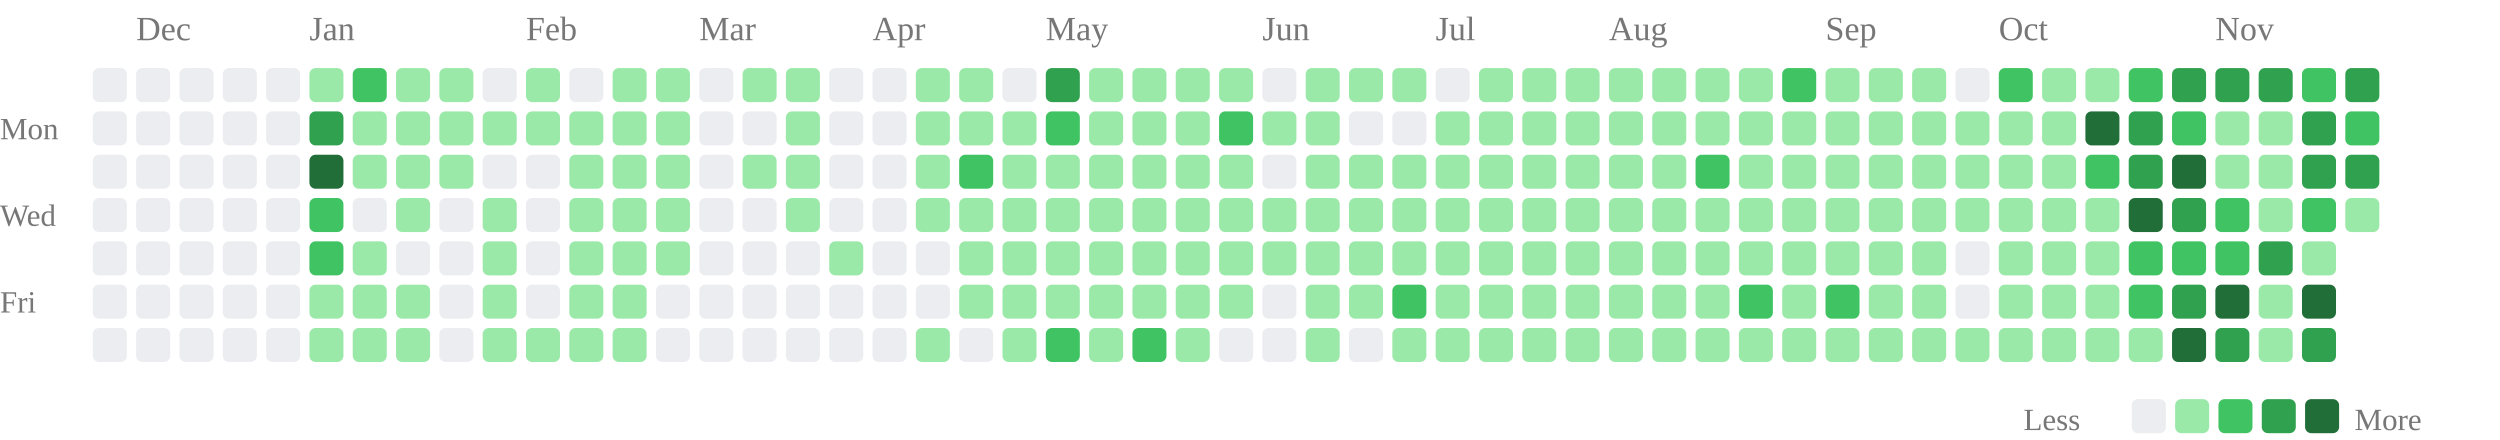
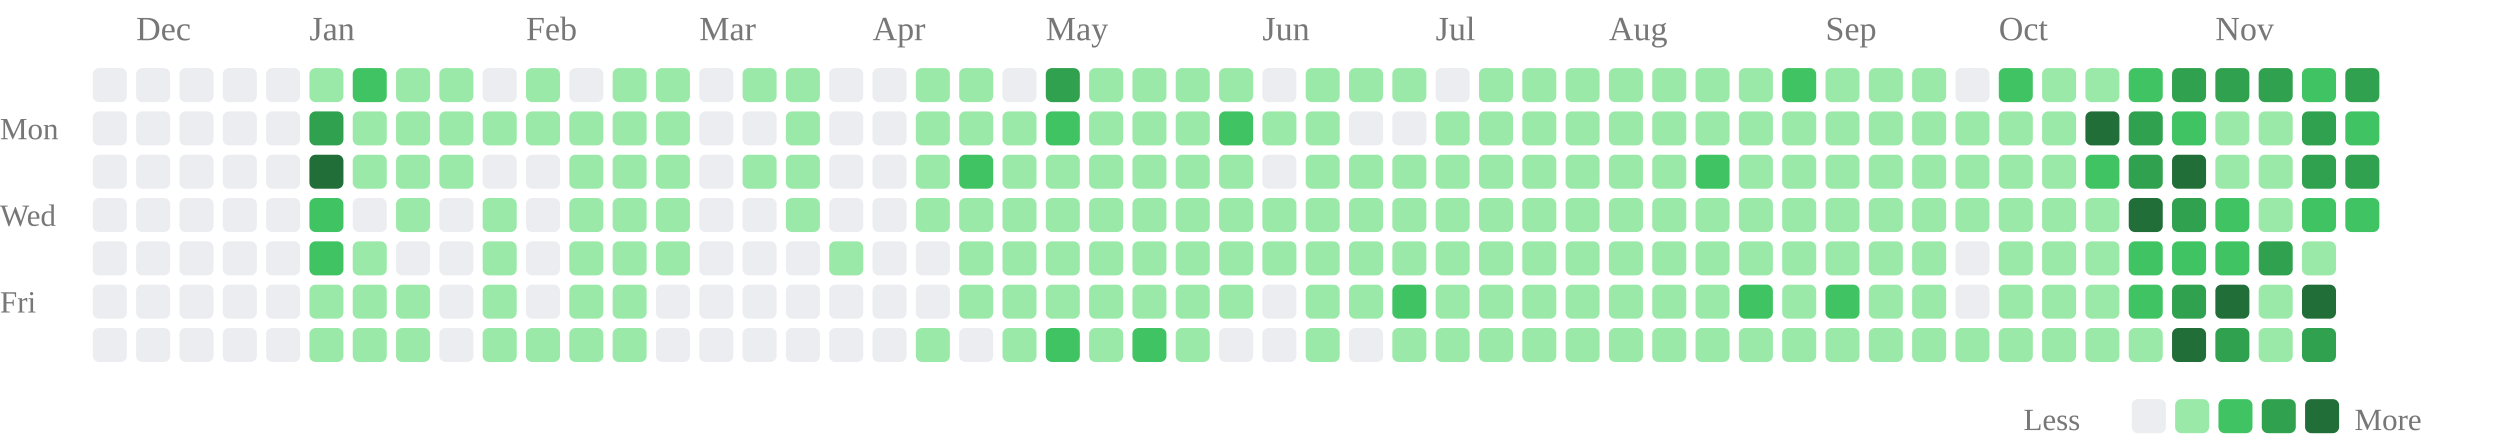
<svg xmlns="http://www.w3.org/2000/svg" class="activity-chart" viewBox="0 0 808 142" role="img" aria-label="GitHub contributions over the last year">
  <text class="month-label" x="44" y="13" fill="#777" font-size="11">Dec</text>
  <text class="month-label" x="100" y="13" fill="#777" font-size="11">Jan</text>
  <text class="month-label" x="170" y="13" fill="#777" font-size="11">Feb</text>
  <text class="month-label" x="226" y="13" fill="#777" font-size="11">Mar</text>
  <text class="month-label" x="282" y="13" fill="#777" font-size="11">Apr</text>
  <text class="month-label" x="338" y="13" fill="#777" font-size="11">May</text>
  <text class="month-label" x="408" y="13" fill="#777" font-size="11">Jun</text>
  <text class="month-label" x="464" y="13" fill="#777" font-size="11">Jul</text>
  <text class="month-label" x="520" y="13" fill="#777" font-size="11">Aug</text>
  <text class="month-label" x="590" y="13" fill="#777" font-size="11">Sep</text>
  <text class="month-label" x="646" y="13" fill="#777" font-size="11">Oct</text>
  <text class="month-label" x="716" y="13" fill="#777" font-size="11">Nov</text>
  <text class="weekday-label" x="0" y="45" fill="#777" font-size="10">Mon</text>
  <text class="weekday-label" x="0" y="73" fill="#777" font-size="10">Wed</text>
  <text class="weekday-label" x="0" y="101" fill="#777" font-size="10">Fri</text>
  <rect x="30" y="22" width="11" height="11" rx="2" fill="#ebedf0" />
  <rect x="30" y="36" width="11" height="11" rx="2" fill="#ebedf0" />
  <rect x="30" y="50" width="11" height="11" rx="2" fill="#ebedf0" />
  <rect x="30" y="64" width="11" height="11" rx="2" fill="#ebedf0" />
  <rect x="30" y="78" width="11" height="11" rx="2" fill="#ebedf0" />
  <rect x="30" y="92" width="11" height="11" rx="2" fill="#ebedf0" />
  <rect x="30" y="106" width="11" height="11" rx="2" fill="#ebedf0" />
  <rect x="44" y="22" width="11" height="11" rx="2" fill="#ebedf0" />
  <rect x="44" y="36" width="11" height="11" rx="2" fill="#ebedf0" />
  <rect x="44" y="50" width="11" height="11" rx="2" fill="#ebedf0" />
  <rect x="44" y="64" width="11" height="11" rx="2" fill="#ebedf0" />
  <rect x="44" y="78" width="11" height="11" rx="2" fill="#ebedf0" />
  <rect x="44" y="92" width="11" height="11" rx="2" fill="#ebedf0" />
  <rect x="44" y="106" width="11" height="11" rx="2" fill="#ebedf0" />
  <rect x="58" y="22" width="11" height="11" rx="2" fill="#ebedf0" />
  <rect x="58" y="36" width="11" height="11" rx="2" fill="#ebedf0" />
  <rect x="58" y="50" width="11" height="11" rx="2" fill="#ebedf0" />
  <rect x="58" y="64" width="11" height="11" rx="2" fill="#ebedf0" />
  <rect x="58" y="78" width="11" height="11" rx="2" fill="#ebedf0" />
  <rect x="58" y="92" width="11" height="11" rx="2" fill="#ebedf0" />
  <rect x="58" y="106" width="11" height="11" rx="2" fill="#ebedf0" />
  <rect x="72" y="22" width="11" height="11" rx="2" fill="#ebedf0" />
  <rect x="72" y="36" width="11" height="11" rx="2" fill="#ebedf0" />
  <rect x="72" y="50" width="11" height="11" rx="2" fill="#ebedf0" />
  <rect x="72" y="64" width="11" height="11" rx="2" fill="#ebedf0" />
  <rect x="72" y="78" width="11" height="11" rx="2" fill="#ebedf0" />
  <rect x="72" y="92" width="11" height="11" rx="2" fill="#ebedf0" />
  <rect x="72" y="106" width="11" height="11" rx="2" fill="#ebedf0" />
  <rect x="86" y="22" width="11" height="11" rx="2" fill="#ebedf0" />
  <rect x="86" y="36" width="11" height="11" rx="2" fill="#ebedf0" />
  <rect x="86" y="50" width="11" height="11" rx="2" fill="#ebedf0" />
  <rect x="86" y="64" width="11" height="11" rx="2" fill="#ebedf0" />
  <rect x="86" y="78" width="11" height="11" rx="2" fill="#ebedf0" />
  <rect x="86" y="92" width="11" height="11" rx="2" fill="#ebedf0" />
  <rect x="86" y="106" width="11" height="11" rx="2" fill="#ebedf0" />
  <rect x="100" y="22" width="11" height="11" rx="2" fill="#9be9a8" />
  <rect x="100" y="36" width="11" height="11" rx="2" fill="#30a14e" />
  <rect x="100" y="50" width="11" height="11" rx="2" fill="#216e39" />
  <rect x="100" y="64" width="11" height="11" rx="2" fill="#40c463" />
  <rect x="100" y="78" width="11" height="11" rx="2" fill="#40c463" />
  <rect x="100" y="92" width="11" height="11" rx="2" fill="#9be9a8" />
  <rect x="100" y="106" width="11" height="11" rx="2" fill="#9be9a8" />
  <rect x="114" y="22" width="11" height="11" rx="2" fill="#40c463" />
  <rect x="114" y="36" width="11" height="11" rx="2" fill="#9be9a8" />
  <rect x="114" y="50" width="11" height="11" rx="2" fill="#9be9a8" />
  <rect x="114" y="64" width="11" height="11" rx="2" fill="#ebedf0" />
  <rect x="114" y="78" width="11" height="11" rx="2" fill="#9be9a8" />
  <rect x="114" y="92" width="11" height="11" rx="2" fill="#9be9a8" />
  <rect x="114" y="106" width="11" height="11" rx="2" fill="#9be9a8" />
  <rect x="128" y="22" width="11" height="11" rx="2" fill="#9be9a8" />
  <rect x="128" y="36" width="11" height="11" rx="2" fill="#9be9a8" />
  <rect x="128" y="50" width="11" height="11" rx="2" fill="#9be9a8" />
  <rect x="128" y="64" width="11" height="11" rx="2" fill="#9be9a8" />
  <rect x="128" y="78" width="11" height="11" rx="2" fill="#ebedf0" />
  <rect x="128" y="92" width="11" height="11" rx="2" fill="#9be9a8" />
  <rect x="128" y="106" width="11" height="11" rx="2" fill="#9be9a8" />
  <rect x="142" y="22" width="11" height="11" rx="2" fill="#9be9a8" />
  <rect x="142" y="36" width="11" height="11" rx="2" fill="#9be9a8" />
  <rect x="142" y="50" width="11" height="11" rx="2" fill="#9be9a8" />
  <rect x="142" y="64" width="11" height="11" rx="2" fill="#ebedf0" />
  <rect x="142" y="78" width="11" height="11" rx="2" fill="#ebedf0" />
  <rect x="142" y="92" width="11" height="11" rx="2" fill="#ebedf0" />
  <rect x="142" y="106" width="11" height="11" rx="2" fill="#ebedf0" />
  <rect x="156" y="22" width="11" height="11" rx="2" fill="#ebedf0" />
  <rect x="156" y="36" width="11" height="11" rx="2" fill="#9be9a8" />
  <rect x="156" y="50" width="11" height="11" rx="2" fill="#ebedf0" />
  <rect x="156" y="64" width="11" height="11" rx="2" fill="#9be9a8" />
  <rect x="156" y="78" width="11" height="11" rx="2" fill="#9be9a8" />
  <rect x="156" y="92" width="11" height="11" rx="2" fill="#9be9a8" />
  <rect x="156" y="106" width="11" height="11" rx="2" fill="#9be9a8" />
  <rect x="170" y="22" width="11" height="11" rx="2" fill="#9be9a8" />
  <rect x="170" y="36" width="11" height="11" rx="2" fill="#9be9a8" />
  <rect x="170" y="50" width="11" height="11" rx="2" fill="#ebedf0" />
  <rect x="170" y="64" width="11" height="11" rx="2" fill="#ebedf0" />
  <rect x="170" y="78" width="11" height="11" rx="2" fill="#ebedf0" />
  <rect x="170" y="92" width="11" height="11" rx="2" fill="#ebedf0" />
  <rect x="170" y="106" width="11" height="11" rx="2" fill="#9be9a8" />
  <rect x="184" y="22" width="11" height="11" rx="2" fill="#ebedf0" />
  <rect x="184" y="36" width="11" height="11" rx="2" fill="#9be9a8" />
  <rect x="184" y="50" width="11" height="11" rx="2" fill="#9be9a8" />
  <rect x="184" y="64" width="11" height="11" rx="2" fill="#9be9a8" />
  <rect x="184" y="78" width="11" height="11" rx="2" fill="#9be9a8" />
  <rect x="184" y="92" width="11" height="11" rx="2" fill="#9be9a8" />
  <rect x="184" y="106" width="11" height="11" rx="2" fill="#9be9a8" />
  <rect x="198" y="22" width="11" height="11" rx="2" fill="#9be9a8" />
  <rect x="198" y="36" width="11" height="11" rx="2" fill="#9be9a8" />
  <rect x="198" y="50" width="11" height="11" rx="2" fill="#9be9a8" />
  <rect x="198" y="64" width="11" height="11" rx="2" fill="#9be9a8" />
  <rect x="198" y="78" width="11" height="11" rx="2" fill="#9be9a8" />
  <rect x="198" y="92" width="11" height="11" rx="2" fill="#9be9a8" />
  <rect x="198" y="106" width="11" height="11" rx="2" fill="#9be9a8" />
  <rect x="212" y="22" width="11" height="11" rx="2" fill="#9be9a8" />
  <rect x="212" y="36" width="11" height="11" rx="2" fill="#9be9a8" />
  <rect x="212" y="50" width="11" height="11" rx="2" fill="#9be9a8" />
  <rect x="212" y="64" width="11" height="11" rx="2" fill="#9be9a8" />
  <rect x="212" y="78" width="11" height="11" rx="2" fill="#9be9a8" />
  <rect x="212" y="92" width="11" height="11" rx="2" fill="#ebedf0" />
  <rect x="212" y="106" width="11" height="11" rx="2" fill="#ebedf0" />
  <rect x="226" y="22" width="11" height="11" rx="2" fill="#ebedf0" />
  <rect x="226" y="36" width="11" height="11" rx="2" fill="#ebedf0" />
  <rect x="226" y="50" width="11" height="11" rx="2" fill="#ebedf0" />
  <rect x="226" y="64" width="11" height="11" rx="2" fill="#ebedf0" />
  <rect x="226" y="78" width="11" height="11" rx="2" fill="#ebedf0" />
  <rect x="226" y="92" width="11" height="11" rx="2" fill="#ebedf0" />
  <rect x="226" y="106" width="11" height="11" rx="2" fill="#ebedf0" />
  <rect x="240" y="22" width="11" height="11" rx="2" fill="#9be9a8" />
  <rect x="240" y="36" width="11" height="11" rx="2" fill="#ebedf0" />
  <rect x="240" y="50" width="11" height="11" rx="2" fill="#9be9a8" />
  <rect x="240" y="64" width="11" height="11" rx="2" fill="#ebedf0" />
  <rect x="240" y="78" width="11" height="11" rx="2" fill="#ebedf0" />
  <rect x="240" y="92" width="11" height="11" rx="2" fill="#ebedf0" />
  <rect x="240" y="106" width="11" height="11" rx="2" fill="#ebedf0" />
  <rect x="254" y="22" width="11" height="11" rx="2" fill="#9be9a8" />
  <rect x="254" y="36" width="11" height="11" rx="2" fill="#9be9a8" />
  <rect x="254" y="50" width="11" height="11" rx="2" fill="#9be9a8" />
  <rect x="254" y="64" width="11" height="11" rx="2" fill="#9be9a8" />
  <rect x="254" y="78" width="11" height="11" rx="2" fill="#ebedf0" />
  <rect x="254" y="92" width="11" height="11" rx="2" fill="#ebedf0" />
  <rect x="254" y="106" width="11" height="11" rx="2" fill="#ebedf0" />
  <rect x="268" y="22" width="11" height="11" rx="2" fill="#ebedf0" />
  <rect x="268" y="36" width="11" height="11" rx="2" fill="#ebedf0" />
  <rect x="268" y="50" width="11" height="11" rx="2" fill="#ebedf0" />
  <rect x="268" y="64" width="11" height="11" rx="2" fill="#ebedf0" />
  <rect x="268" y="78" width="11" height="11" rx="2" fill="#9be9a8" />
  <rect x="268" y="92" width="11" height="11" rx="2" fill="#ebedf0" />
  <rect x="268" y="106" width="11" height="11" rx="2" fill="#ebedf0" />
  <rect x="282" y="22" width="11" height="11" rx="2" fill="#ebedf0" />
  <rect x="282" y="36" width="11" height="11" rx="2" fill="#ebedf0" />
  <rect x="282" y="50" width="11" height="11" rx="2" fill="#ebedf0" />
  <rect x="282" y="64" width="11" height="11" rx="2" fill="#ebedf0" />
  <rect x="282" y="78" width="11" height="11" rx="2" fill="#ebedf0" />
  <rect x="282" y="92" width="11" height="11" rx="2" fill="#ebedf0" />
  <rect x="282" y="106" width="11" height="11" rx="2" fill="#ebedf0" />
  <rect x="296" y="22" width="11" height="11" rx="2" fill="#9be9a8" />
  <rect x="296" y="36" width="11" height="11" rx="2" fill="#9be9a8" />
  <rect x="296" y="50" width="11" height="11" rx="2" fill="#9be9a8" />
  <rect x="296" y="64" width="11" height="11" rx="2" fill="#9be9a8" />
  <rect x="296" y="78" width="11" height="11" rx="2" fill="#ebedf0" />
  <rect x="296" y="92" width="11" height="11" rx="2" fill="#ebedf0" />
  <rect x="296" y="106" width="11" height="11" rx="2" fill="#9be9a8" />
  <rect x="310" y="22" width="11" height="11" rx="2" fill="#9be9a8" />
  <rect x="310" y="36" width="11" height="11" rx="2" fill="#9be9a8" />
  <rect x="310" y="50" width="11" height="11" rx="2" fill="#40c463" />
  <rect x="310" y="64" width="11" height="11" rx="2" fill="#9be9a8" />
  <rect x="310" y="78" width="11" height="11" rx="2" fill="#9be9a8" />
  <rect x="310" y="92" width="11" height="11" rx="2" fill="#9be9a8" />
  <rect x="310" y="106" width="11" height="11" rx="2" fill="#ebedf0" />
  <rect x="324" y="22" width="11" height="11" rx="2" fill="#ebedf0" />
  <rect x="324" y="36" width="11" height="11" rx="2" fill="#9be9a8" />
  <rect x="324" y="50" width="11" height="11" rx="2" fill="#9be9a8" />
  <rect x="324" y="64" width="11" height="11" rx="2" fill="#9be9a8" />
  <rect x="324" y="78" width="11" height="11" rx="2" fill="#9be9a8" />
  <rect x="324" y="92" width="11" height="11" rx="2" fill="#9be9a8" />
  <rect x="324" y="106" width="11" height="11" rx="2" fill="#9be9a8" />
  <rect x="338" y="22" width="11" height="11" rx="2" fill="#30a14e" />
  <rect x="338" y="36" width="11" height="11" rx="2" fill="#40c463" />
  <rect x="338" y="50" width="11" height="11" rx="2" fill="#9be9a8" />
  <rect x="338" y="64" width="11" height="11" rx="2" fill="#9be9a8" />
  <rect x="338" y="78" width="11" height="11" rx="2" fill="#9be9a8" />
  <rect x="338" y="92" width="11" height="11" rx="2" fill="#9be9a8" />
  <rect x="338" y="106" width="11" height="11" rx="2" fill="#40c463" />
  <rect x="352" y="22" width="11" height="11" rx="2" fill="#9be9a8" />
  <rect x="352" y="36" width="11" height="11" rx="2" fill="#9be9a8" />
  <rect x="352" y="50" width="11" height="11" rx="2" fill="#9be9a8" />
  <rect x="352" y="64" width="11" height="11" rx="2" fill="#9be9a8" />
  <rect x="352" y="78" width="11" height="11" rx="2" fill="#9be9a8" />
  <rect x="352" y="92" width="11" height="11" rx="2" fill="#9be9a8" />
  <rect x="352" y="106" width="11" height="11" rx="2" fill="#9be9a8" />
  <rect x="366" y="22" width="11" height="11" rx="2" fill="#9be9a8" />
  <rect x="366" y="36" width="11" height="11" rx="2" fill="#9be9a8" />
  <rect x="366" y="50" width="11" height="11" rx="2" fill="#9be9a8" />
  <rect x="366" y="64" width="11" height="11" rx="2" fill="#9be9a8" />
  <rect x="366" y="78" width="11" height="11" rx="2" fill="#9be9a8" />
  <rect x="366" y="92" width="11" height="11" rx="2" fill="#9be9a8" />
  <rect x="366" y="106" width="11" height="11" rx="2" fill="#40c463" />
  <rect x="380" y="22" width="11" height="11" rx="2" fill="#9be9a8" />
  <rect x="380" y="36" width="11" height="11" rx="2" fill="#9be9a8" />
  <rect x="380" y="50" width="11" height="11" rx="2" fill="#9be9a8" />
  <rect x="380" y="64" width="11" height="11" rx="2" fill="#9be9a8" />
  <rect x="380" y="78" width="11" height="11" rx="2" fill="#9be9a8" />
  <rect x="380" y="92" width="11" height="11" rx="2" fill="#9be9a8" />
  <rect x="380" y="106" width="11" height="11" rx="2" fill="#9be9a8" />
  <rect x="394" y="22" width="11" height="11" rx="2" fill="#9be9a8" />
  <rect x="394" y="36" width="11" height="11" rx="2" fill="#40c463" />
  <rect x="394" y="50" width="11" height="11" rx="2" fill="#9be9a8" />
  <rect x="394" y="64" width="11" height="11" rx="2" fill="#9be9a8" />
  <rect x="394" y="78" width="11" height="11" rx="2" fill="#9be9a8" />
  <rect x="394" y="92" width="11" height="11" rx="2" fill="#9be9a8" />
  <rect x="394" y="106" width="11" height="11" rx="2" fill="#ebedf0" />
  <rect x="408" y="22" width="11" height="11" rx="2" fill="#ebedf0" />
  <rect x="408" y="36" width="11" height="11" rx="2" fill="#9be9a8" />
  <rect x="408" y="50" width="11" height="11" rx="2" fill="#ebedf0" />
  <rect x="408" y="64" width="11" height="11" rx="2" fill="#9be9a8" />
  <rect x="408" y="78" width="11" height="11" rx="2" fill="#9be9a8" />
  <rect x="408" y="92" width="11" height="11" rx="2" fill="#ebedf0" />
  <rect x="408" y="106" width="11" height="11" rx="2" fill="#ebedf0" />
  <rect x="422" y="22" width="11" height="11" rx="2" fill="#9be9a8" />
  <rect x="422" y="36" width="11" height="11" rx="2" fill="#9be9a8" />
  <rect x="422" y="50" width="11" height="11" rx="2" fill="#9be9a8" />
  <rect x="422" y="64" width="11" height="11" rx="2" fill="#9be9a8" />
  <rect x="422" y="78" width="11" height="11" rx="2" fill="#9be9a8" />
  <rect x="422" y="92" width="11" height="11" rx="2" fill="#9be9a8" />
  <rect x="422" y="106" width="11" height="11" rx="2" fill="#9be9a8" />
  <rect x="436" y="22" width="11" height="11" rx="2" fill="#9be9a8" />
  <rect x="436" y="36" width="11" height="11" rx="2" fill="#ebedf0" />
  <rect x="436" y="50" width="11" height="11" rx="2" fill="#9be9a8" />
  <rect x="436" y="64" width="11" height="11" rx="2" fill="#9be9a8" />
  <rect x="436" y="78" width="11" height="11" rx="2" fill="#9be9a8" />
  <rect x="436" y="92" width="11" height="11" rx="2" fill="#9be9a8" />
  <rect x="436" y="106" width="11" height="11" rx="2" fill="#ebedf0" />
  <rect x="450" y="22" width="11" height="11" rx="2" fill="#9be9a8" />
  <rect x="450" y="36" width="11" height="11" rx="2" fill="#ebedf0" />
  <rect x="450" y="50" width="11" height="11" rx="2" fill="#9be9a8" />
  <rect x="450" y="64" width="11" height="11" rx="2" fill="#9be9a8" />
  <rect x="450" y="78" width="11" height="11" rx="2" fill="#9be9a8" />
  <rect x="450" y="92" width="11" height="11" rx="2" fill="#40c463" />
  <rect x="450" y="106" width="11" height="11" rx="2" fill="#9be9a8" />
  <rect x="464" y="22" width="11" height="11" rx="2" fill="#ebedf0" />
  <rect x="464" y="36" width="11" height="11" rx="2" fill="#9be9a8" />
  <rect x="464" y="50" width="11" height="11" rx="2" fill="#9be9a8" />
  <rect x="464" y="64" width="11" height="11" rx="2" fill="#9be9a8" />
  <rect x="464" y="78" width="11" height="11" rx="2" fill="#9be9a8" />
  <rect x="464" y="92" width="11" height="11" rx="2" fill="#9be9a8" />
  <rect x="464" y="106" width="11" height="11" rx="2" fill="#9be9a8" />
  <rect x="478" y="22" width="11" height="11" rx="2" fill="#9be9a8" />
  <rect x="478" y="36" width="11" height="11" rx="2" fill="#9be9a8" />
  <rect x="478" y="50" width="11" height="11" rx="2" fill="#9be9a8" />
  <rect x="478" y="64" width="11" height="11" rx="2" fill="#9be9a8" />
  <rect x="478" y="78" width="11" height="11" rx="2" fill="#9be9a8" />
  <rect x="478" y="92" width="11" height="11" rx="2" fill="#9be9a8" />
  <rect x="478" y="106" width="11" height="11" rx="2" fill="#9be9a8" />
  <rect x="492" y="22" width="11" height="11" rx="2" fill="#9be9a8" />
  <rect x="492" y="36" width="11" height="11" rx="2" fill="#9be9a8" />
  <rect x="492" y="50" width="11" height="11" rx="2" fill="#9be9a8" />
  <rect x="492" y="64" width="11" height="11" rx="2" fill="#9be9a8" />
  <rect x="492" y="78" width="11" height="11" rx="2" fill="#9be9a8" />
  <rect x="492" y="92" width="11" height="11" rx="2" fill="#9be9a8" />
  <rect x="492" y="106" width="11" height="11" rx="2" fill="#9be9a8" />
  <rect x="506" y="22" width="11" height="11" rx="2" fill="#9be9a8" />
  <rect x="506" y="36" width="11" height="11" rx="2" fill="#9be9a8" />
  <rect x="506" y="50" width="11" height="11" rx="2" fill="#9be9a8" />
  <rect x="506" y="64" width="11" height="11" rx="2" fill="#9be9a8" />
  <rect x="506" y="78" width="11" height="11" rx="2" fill="#9be9a8" />
  <rect x="506" y="92" width="11" height="11" rx="2" fill="#9be9a8" />
  <rect x="506" y="106" width="11" height="11" rx="2" fill="#9be9a8" />
  <rect x="520" y="22" width="11" height="11" rx="2" fill="#9be9a8" />
  <rect x="520" y="36" width="11" height="11" rx="2" fill="#9be9a8" />
  <rect x="520" y="50" width="11" height="11" rx="2" fill="#9be9a8" />
  <rect x="520" y="64" width="11" height="11" rx="2" fill="#9be9a8" />
  <rect x="520" y="78" width="11" height="11" rx="2" fill="#9be9a8" />
  <rect x="520" y="92" width="11" height="11" rx="2" fill="#9be9a8" />
  <rect x="520" y="106" width="11" height="11" rx="2" fill="#9be9a8" />
  <rect x="534" y="22" width="11" height="11" rx="2" fill="#9be9a8" />
  <rect x="534" y="36" width="11" height="11" rx="2" fill="#9be9a8" />
  <rect x="534" y="50" width="11" height="11" rx="2" fill="#9be9a8" />
  <rect x="534" y="64" width="11" height="11" rx="2" fill="#9be9a8" />
  <rect x="534" y="78" width="11" height="11" rx="2" fill="#9be9a8" />
  <rect x="534" y="92" width="11" height="11" rx="2" fill="#9be9a8" />
  <rect x="534" y="106" width="11" height="11" rx="2" fill="#9be9a8" />
  <rect x="548" y="22" width="11" height="11" rx="2" fill="#9be9a8" />
  <rect x="548" y="36" width="11" height="11" rx="2" fill="#9be9a8" />
  <rect x="548" y="50" width="11" height="11" rx="2" fill="#40c463" />
  <rect x="548" y="64" width="11" height="11" rx="2" fill="#9be9a8" />
  <rect x="548" y="78" width="11" height="11" rx="2" fill="#9be9a8" />
  <rect x="548" y="92" width="11" height="11" rx="2" fill="#9be9a8" />
  <rect x="548" y="106" width="11" height="11" rx="2" fill="#9be9a8" />
  <rect x="562" y="22" width="11" height="11" rx="2" fill="#9be9a8" />
  <rect x="562" y="36" width="11" height="11" rx="2" fill="#9be9a8" />
  <rect x="562" y="50" width="11" height="11" rx="2" fill="#9be9a8" />
  <rect x="562" y="64" width="11" height="11" rx="2" fill="#9be9a8" />
  <rect x="562" y="78" width="11" height="11" rx="2" fill="#9be9a8" />
  <rect x="562" y="92" width="11" height="11" rx="2" fill="#40c463" />
  <rect x="562" y="106" width="11" height="11" rx="2" fill="#9be9a8" />
  <rect x="576" y="22" width="11" height="11" rx="2" fill="#40c463" />
  <rect x="576" y="36" width="11" height="11" rx="2" fill="#9be9a8" />
  <rect x="576" y="50" width="11" height="11" rx="2" fill="#9be9a8" />
  <rect x="576" y="64" width="11" height="11" rx="2" fill="#9be9a8" />
  <rect x="576" y="78" width="11" height="11" rx="2" fill="#9be9a8" />
  <rect x="576" y="92" width="11" height="11" rx="2" fill="#9be9a8" />
  <rect x="576" y="106" width="11" height="11" rx="2" fill="#9be9a8" />
  <rect x="590" y="22" width="11" height="11" rx="2" fill="#9be9a8" />
  <rect x="590" y="36" width="11" height="11" rx="2" fill="#9be9a8" />
  <rect x="590" y="50" width="11" height="11" rx="2" fill="#9be9a8" />
  <rect x="590" y="64" width="11" height="11" rx="2" fill="#9be9a8" />
  <rect x="590" y="78" width="11" height="11" rx="2" fill="#9be9a8" />
  <rect x="590" y="92" width="11" height="11" rx="2" fill="#40c463" />
  <rect x="590" y="106" width="11" height="11" rx="2" fill="#9be9a8" />
  <rect x="604" y="22" width="11" height="11" rx="2" fill="#9be9a8" />
  <rect x="604" y="36" width="11" height="11" rx="2" fill="#9be9a8" />
  <rect x="604" y="50" width="11" height="11" rx="2" fill="#9be9a8" />
  <rect x="604" y="64" width="11" height="11" rx="2" fill="#9be9a8" />
  <rect x="604" y="78" width="11" height="11" rx="2" fill="#9be9a8" />
  <rect x="604" y="92" width="11" height="11" rx="2" fill="#9be9a8" />
  <rect x="604" y="106" width="11" height="11" rx="2" fill="#9be9a8" />
  <rect x="618" y="22" width="11" height="11" rx="2" fill="#9be9a8" />
  <rect x="618" y="36" width="11" height="11" rx="2" fill="#9be9a8" />
  <rect x="618" y="50" width="11" height="11" rx="2" fill="#9be9a8" />
  <rect x="618" y="64" width="11" height="11" rx="2" fill="#9be9a8" />
  <rect x="618" y="78" width="11" height="11" rx="2" fill="#9be9a8" />
  <rect x="618" y="92" width="11" height="11" rx="2" fill="#9be9a8" />
  <rect x="618" y="106" width="11" height="11" rx="2" fill="#9be9a8" />
  <rect x="632" y="22" width="11" height="11" rx="2" fill="#ebedf0" />
  <rect x="632" y="36" width="11" height="11" rx="2" fill="#9be9a8" />
  <rect x="632" y="50" width="11" height="11" rx="2" fill="#9be9a8" />
  <rect x="632" y="64" width="11" height="11" rx="2" fill="#9be9a8" />
  <rect x="632" y="78" width="11" height="11" rx="2" fill="#ebedf0" />
  <rect x="632" y="92" width="11" height="11" rx="2" fill="#ebedf0" />
  <rect x="632" y="106" width="11" height="11" rx="2" fill="#9be9a8" />
  <rect x="646" y="22" width="11" height="11" rx="2" fill="#40c463" />
  <rect x="646" y="36" width="11" height="11" rx="2" fill="#9be9a8" />
  <rect x="646" y="50" width="11" height="11" rx="2" fill="#9be9a8" />
  <rect x="646" y="64" width="11" height="11" rx="2" fill="#9be9a8" />
  <rect x="646" y="78" width="11" height="11" rx="2" fill="#9be9a8" />
  <rect x="646" y="92" width="11" height="11" rx="2" fill="#9be9a8" />
  <rect x="646" y="106" width="11" height="11" rx="2" fill="#9be9a8" />
  <rect x="660" y="22" width="11" height="11" rx="2" fill="#9be9a8" />
  <rect x="660" y="36" width="11" height="11" rx="2" fill="#9be9a8" />
  <rect x="660" y="50" width="11" height="11" rx="2" fill="#9be9a8" />
  <rect x="660" y="64" width="11" height="11" rx="2" fill="#9be9a8" />
  <rect x="660" y="78" width="11" height="11" rx="2" fill="#9be9a8" />
  <rect x="660" y="92" width="11" height="11" rx="2" fill="#9be9a8" />
  <rect x="660" y="106" width="11" height="11" rx="2" fill="#9be9a8" />
  <rect x="674" y="22" width="11" height="11" rx="2" fill="#9be9a8" />
  <rect x="674" y="36" width="11" height="11" rx="2" fill="#216e39" />
  <rect x="674" y="50" width="11" height="11" rx="2" fill="#40c463" />
  <rect x="674" y="64" width="11" height="11" rx="2" fill="#9be9a8" />
  <rect x="674" y="78" width="11" height="11" rx="2" fill="#9be9a8" />
  <rect x="674" y="92" width="11" height="11" rx="2" fill="#9be9a8" />
  <rect x="674" y="106" width="11" height="11" rx="2" fill="#9be9a8" />
  <rect x="688" y="22" width="11" height="11" rx="2" fill="#40c463" />
  <rect x="688" y="36" width="11" height="11" rx="2" fill="#30a14e" />
  <rect x="688" y="50" width="11" height="11" rx="2" fill="#30a14e" />
  <rect x="688" y="64" width="11" height="11" rx="2" fill="#216e39" />
  <rect x="688" y="78" width="11" height="11" rx="2" fill="#40c463" />
  <rect x="688" y="92" width="11" height="11" rx="2" fill="#40c463" />
  <rect x="688" y="106" width="11" height="11" rx="2" fill="#9be9a8" />
  <rect x="702" y="22" width="11" height="11" rx="2" fill="#30a14e" />
  <rect x="702" y="36" width="11" height="11" rx="2" fill="#40c463" />
  <rect x="702" y="50" width="11" height="11" rx="2" fill="#216e39" />
  <rect x="702" y="64" width="11" height="11" rx="2" fill="#30a14e" />
  <rect x="702" y="78" width="11" height="11" rx="2" fill="#40c463" />
  <rect x="702" y="92" width="11" height="11" rx="2" fill="#30a14e" />
  <rect x="702" y="106" width="11" height="11" rx="2" fill="#216e39" />
  <rect x="716" y="22" width="11" height="11" rx="2" fill="#30a14e" />
  <rect x="716" y="36" width="11" height="11" rx="2" fill="#9be9a8" />
  <rect x="716" y="50" width="11" height="11" rx="2" fill="#9be9a8" />
  <rect x="716" y="64" width="11" height="11" rx="2" fill="#40c463" />
  <rect x="716" y="78" width="11" height="11" rx="2" fill="#40c463" />
  <rect x="716" y="92" width="11" height="11" rx="2" fill="#216e39" />
  <rect x="716" y="106" width="11" height="11" rx="2" fill="#30a14e" />
  <rect x="730" y="22" width="11" height="11" rx="2" fill="#30a14e" />
  <rect x="730" y="36" width="11" height="11" rx="2" fill="#9be9a8" />
  <rect x="730" y="50" width="11" height="11" rx="2" fill="#9be9a8" />
  <rect x="730" y="64" width="11" height="11" rx="2" fill="#9be9a8" />
  <rect x="730" y="78" width="11" height="11" rx="2" fill="#30a14e" />
  <rect x="730" y="92" width="11" height="11" rx="2" fill="#9be9a8" />
  <rect x="730" y="106" width="11" height="11" rx="2" fill="#9be9a8" />
  <rect x="744" y="22" width="11" height="11" rx="2" fill="#40c463" />
  <rect x="744" y="36" width="11" height="11" rx="2" fill="#30a14e" />
  <rect x="744" y="50" width="11" height="11" rx="2" fill="#30a14e" />
  <rect x="744" y="64" width="11" height="11" rx="2" fill="#40c463" />
  <rect x="744" y="78" width="11" height="11" rx="2" fill="#9be9a8" />
  <rect x="744" y="92" width="11" height="11" rx="2" fill="#216e39" />
  <rect x="744" y="106" width="11" height="11" rx="2" fill="#30a14e" />
  <rect x="758" y="22" width="11" height="11" rx="2" fill="#30a14e" />
  <rect x="758" y="36" width="11" height="11" rx="2" fill="#40c463" />
  <rect x="758" y="50" width="11" height="11" rx="2" fill="#30a14e" />
-   <rect x="758" y="64" width="11" height="11" rx="2" fill="#9be9a8" />
+   <rect x="758" y="64" width="11" height="11" rx="2" fill="#40c463" />
  <text class="legend-label" x="654" y="139" fill="#777" font-size="10">Less</text>
  <rect class="legend-cell" x="689" y="129" width="11" height="11" rx="2" fill="#ebedf0" />
  <rect class="legend-cell" x="703" y="129" width="11" height="11" rx="2" fill="#9be9a8" />
  <rect class="legend-cell" x="717" y="129" width="11" height="11" rx="2" fill="#40c463" />
  <rect class="legend-cell" x="731" y="129" width="11" height="11" rx="2" fill="#30a14e" />
  <rect class="legend-cell" x="745" y="129" width="11" height="11" rx="2" fill="#216e39" />
  <text class="legend-label" x="761" y="139" fill="#777" font-size="10">More</text>
</svg>
